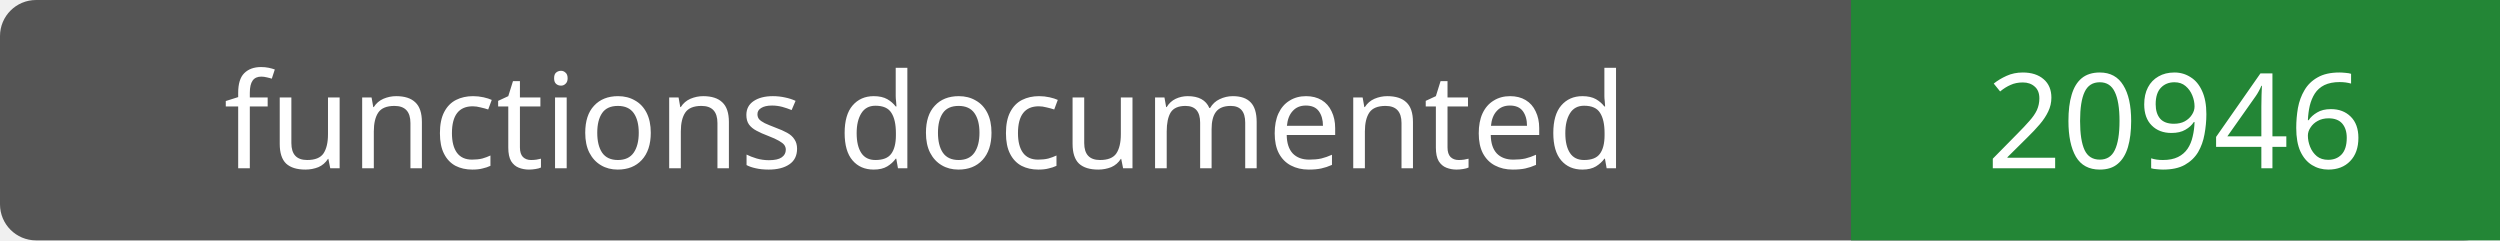
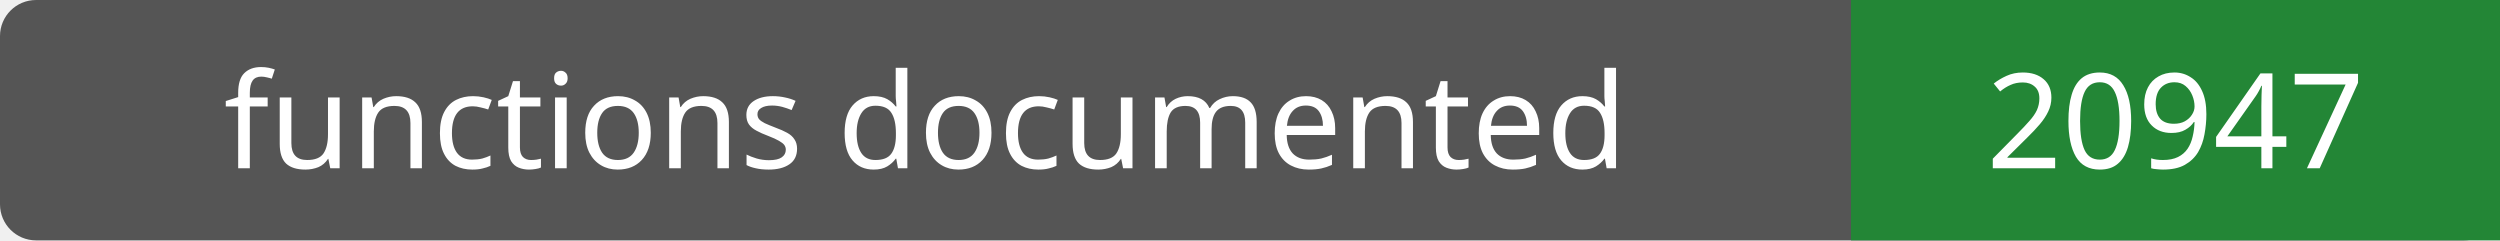
- <svg xmlns="http://www.w3.org/2000/svg" width="208" height="20" role="img" aria-label="functions documented: 20946">
+ <svg xmlns="http://www.w3.org/2000/svg" width="208" height="20" role="img" aria-label="functions documented: 20947">
  <rect width="208" height="20" rx="3" fill="#555" />
  <path fill="#238636" d="M154 0h54v20H154z" />
  <g fill="#fff" text-anchor="middle" font-family="Verdana,sans-serif" font-size="11">
    <text x="77.0" y="14">functions documented</text>
-     <text x="181.0" y="14">20946</text>
+     <text x="181.0" y="14">20947</text>
  </g>
</svg>
